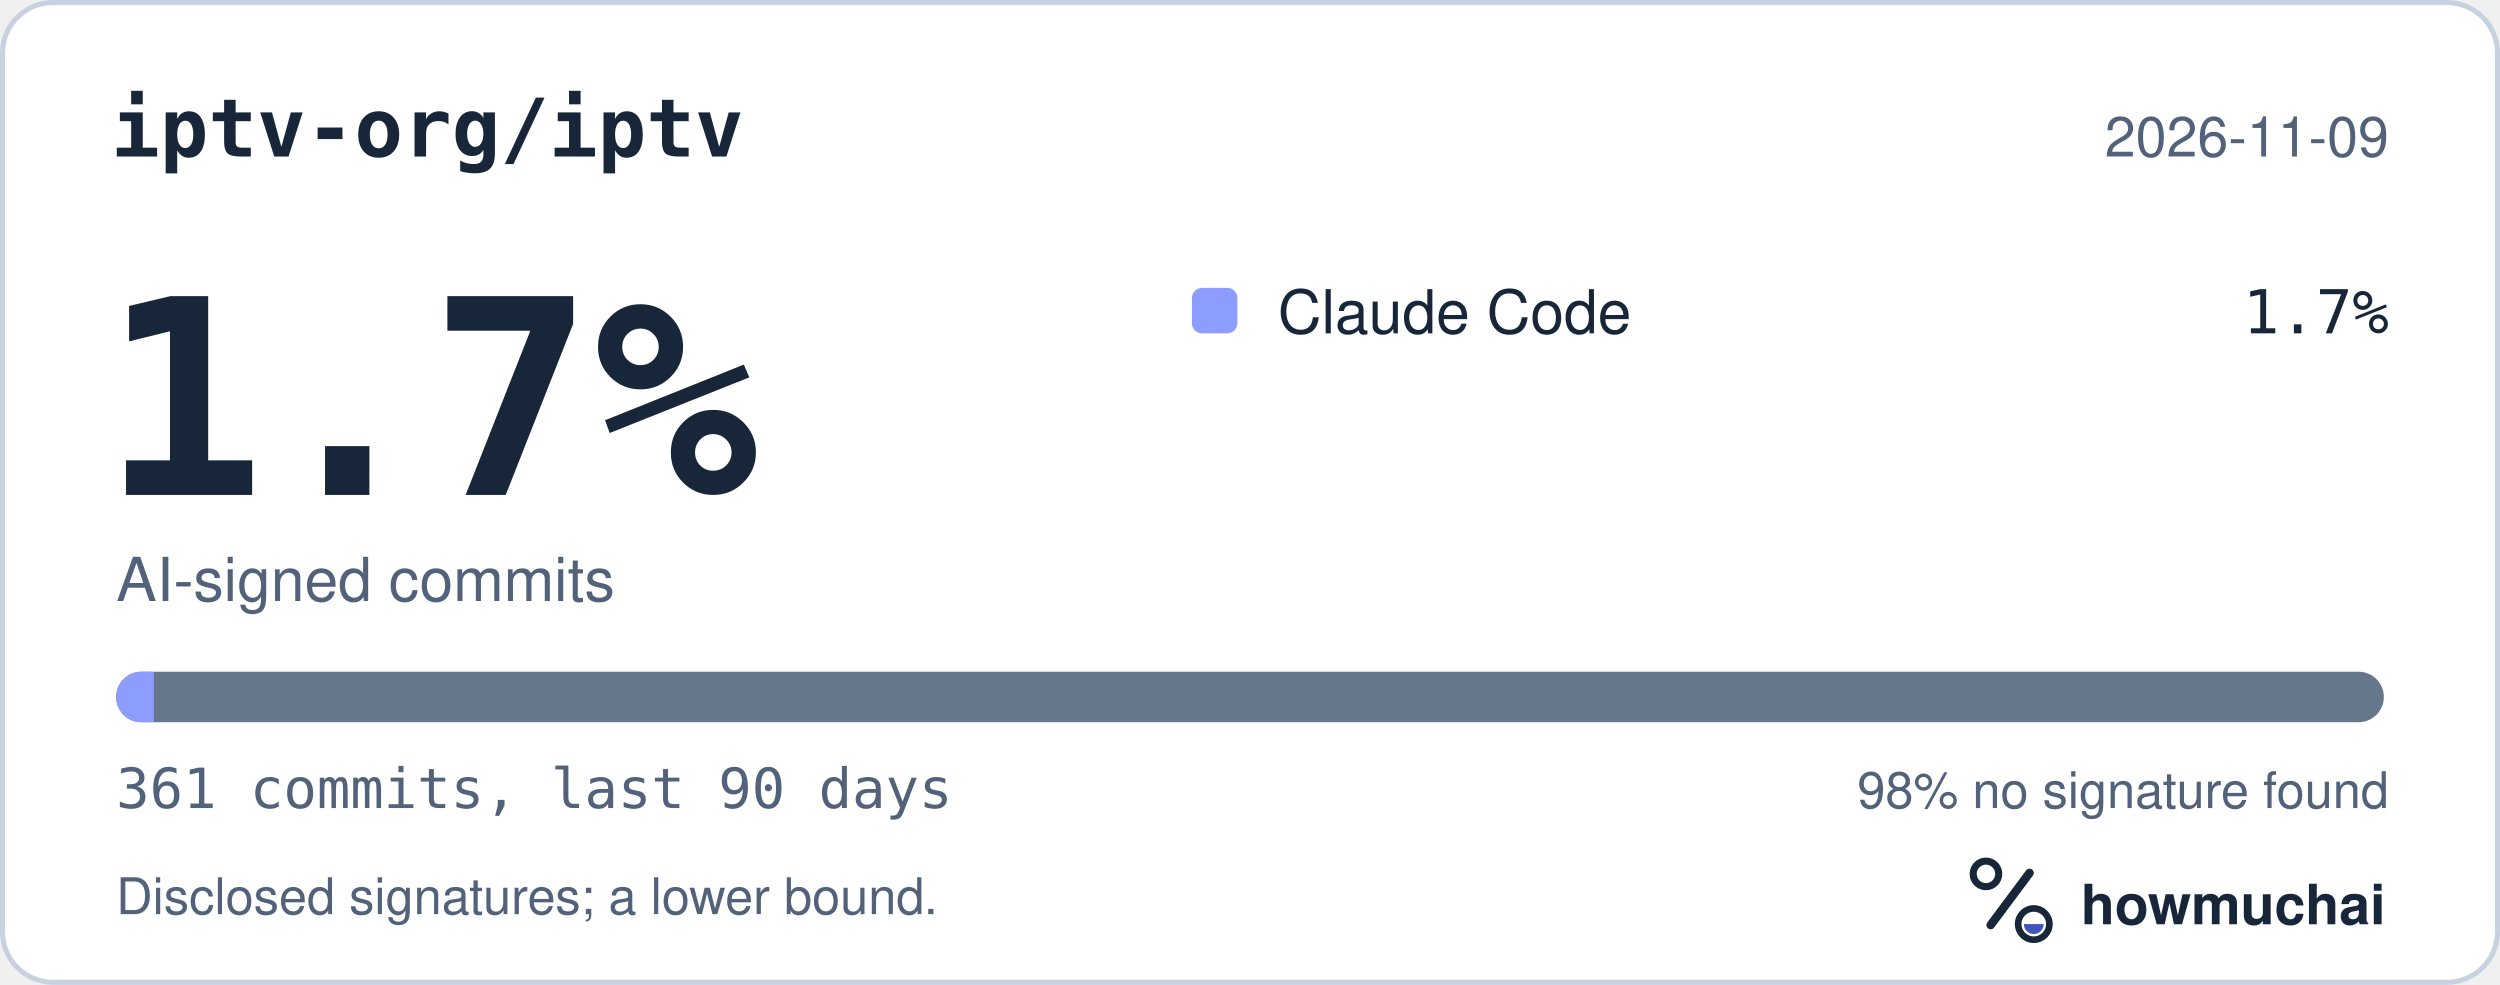
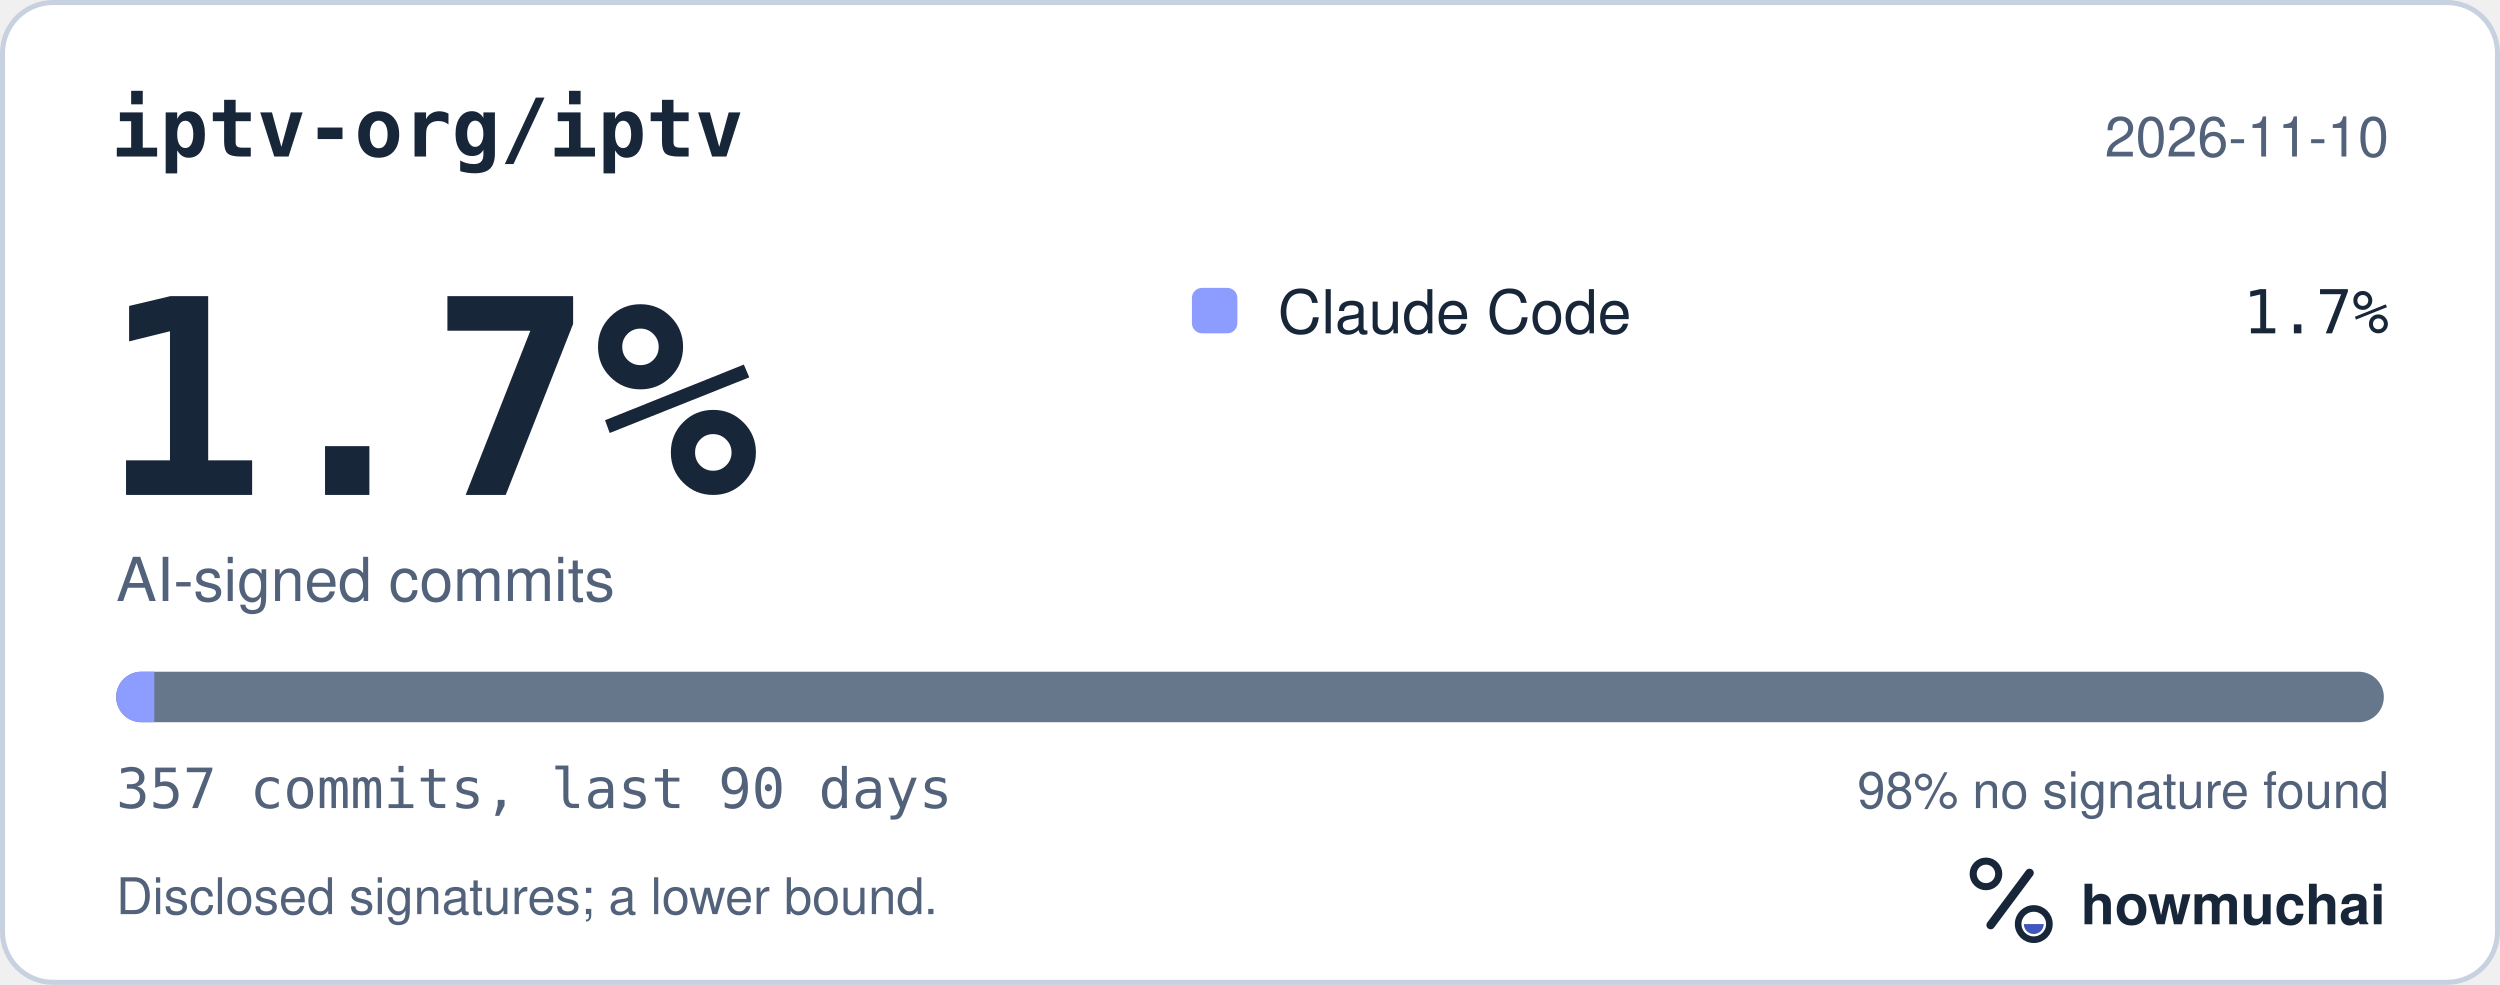
<svg xmlns="http://www.w3.org/2000/svg" width="495" height="195" viewBox="0 0 495 195" role="img" aria-labelledby="hm-t hm-d">
  <rect x="0.5" y="0.5" width="494" height="194" rx="10" fill="#FFFFFF" stroke="#C7D1DF" />
  <text x="22" y="31" fill="#18263A" font-family="ui-monospace, SF Mono, Menlo, Consolas, IBM Plex Mono, monospace" font-size="16" font-weight="600">iptv-org/iptv</text>
-   <text x="473" y="31" fill="#52627A" font-family="-apple-system, BlinkMacSystemFont, Segoe UI, Helvetica, Arial, Fira Sans, sans-serif" font-size="11" text-anchor="end">2026-11-09</text>
+   <text x="473" y="31" fill="#52627A" font-family="-apple-system, BlinkMacSystemFont, Segoe UI, Helvetica, Arial, Fira Sans, sans-serif" font-size="11" text-anchor="end">2026-11-10</text>
  <text x="20" y="98" fill="#18263A" font-family="ui-monospace, SF Mono, Menlo, Consolas, IBM Plex Mono, monospace" font-size="54" font-weight="700">1.7%</text>
  <text x="23" y="119" fill="#52627A" font-family="-apple-system, BlinkMacSystemFont, Segoe UI, Helvetica, Arial, Fira Sans, sans-serif" font-size="12">AI-signed commits</text>
  <rect x="236" y="57" width="9" height="9" rx="2" fill="#8D9DFF" />
  <text x="253" y="66" fill="#18263A" font-family="-apple-system, BlinkMacSystemFont, Segoe UI, Helvetica, Arial, Fira Sans, sans-serif" font-size="12">Claude Code</text>
  <text x="473" y="66" fill="#18263A" font-family="ui-monospace, SF Mono, Menlo, Consolas, IBM Plex Mono, monospace" font-size="12" text-anchor="end">1.7%</text>
  <defs>
    <clipPath id="hm-bar">
      <rect x="23" y="133" width="449" height="10" rx="5" />
    </clipPath>
  </defs>
  <rect x="23" y="133" width="449" height="10" rx="5" fill="#66768B" />
  <g clip-path="url(#hm-bar)">
-     <rect x="23.00" y="133" width="7.46" height="10" fill="#8D9DFF" />
+     <rect x="23.00" y="133" width="7.55" height="10" fill="#8D9DFF" />
  </g>
-   <text x="23" y="160" fill="#52627A" font-family="ui-monospace, SF Mono, Menlo, Consolas, IBM Plex Mono, monospace" font-size="11">361 commits, last 90 days</text>
+   <text x="23" y="160" fill="#52627A" font-family="ui-monospace, SF Mono, Menlo, Consolas, IBM Plex Mono, monospace" font-size="11">357 commits, last 90 days</text>
  <text x="473" y="160" fill="#52627A" font-family="-apple-system, BlinkMacSystemFont, Segoe UI, Helvetica, Arial, Fira Sans, sans-serif" font-size="10" text-anchor="end">98% no signature found</text>
  <text x="23" y="181" fill="#52627A" font-family="-apple-system, BlinkMacSystemFont, Segoe UI, Helvetica, Arial, Fira Sans, sans-serif" font-size="10">Disclosed signatures; a lower bound.</text>
  <g transform="translate(386 166) scale(0.046875)">
    <circle cx="154" cy="150" r="54" fill="none" stroke="#18263A" stroke-width="30" />
    <path d="M174 366 338 146" fill="none" stroke="#18263A" stroke-width="36" stroke-linecap="round" />
    <circle cx="356" cy="362" r="66" fill="none" stroke="#18263A" stroke-width="28" />
    <path d="M314 362a42 42 0 0 0 84 0Z" fill="#4056BC" />
  </g>
  <text x="412" y="183" fill="#18263A" font-family="-apple-system, BlinkMacSystemFont, Segoe UI, Helvetica, Arial, Fira Sans, sans-serif" font-size="11" font-weight="650">howmuchai</text>
</svg>
